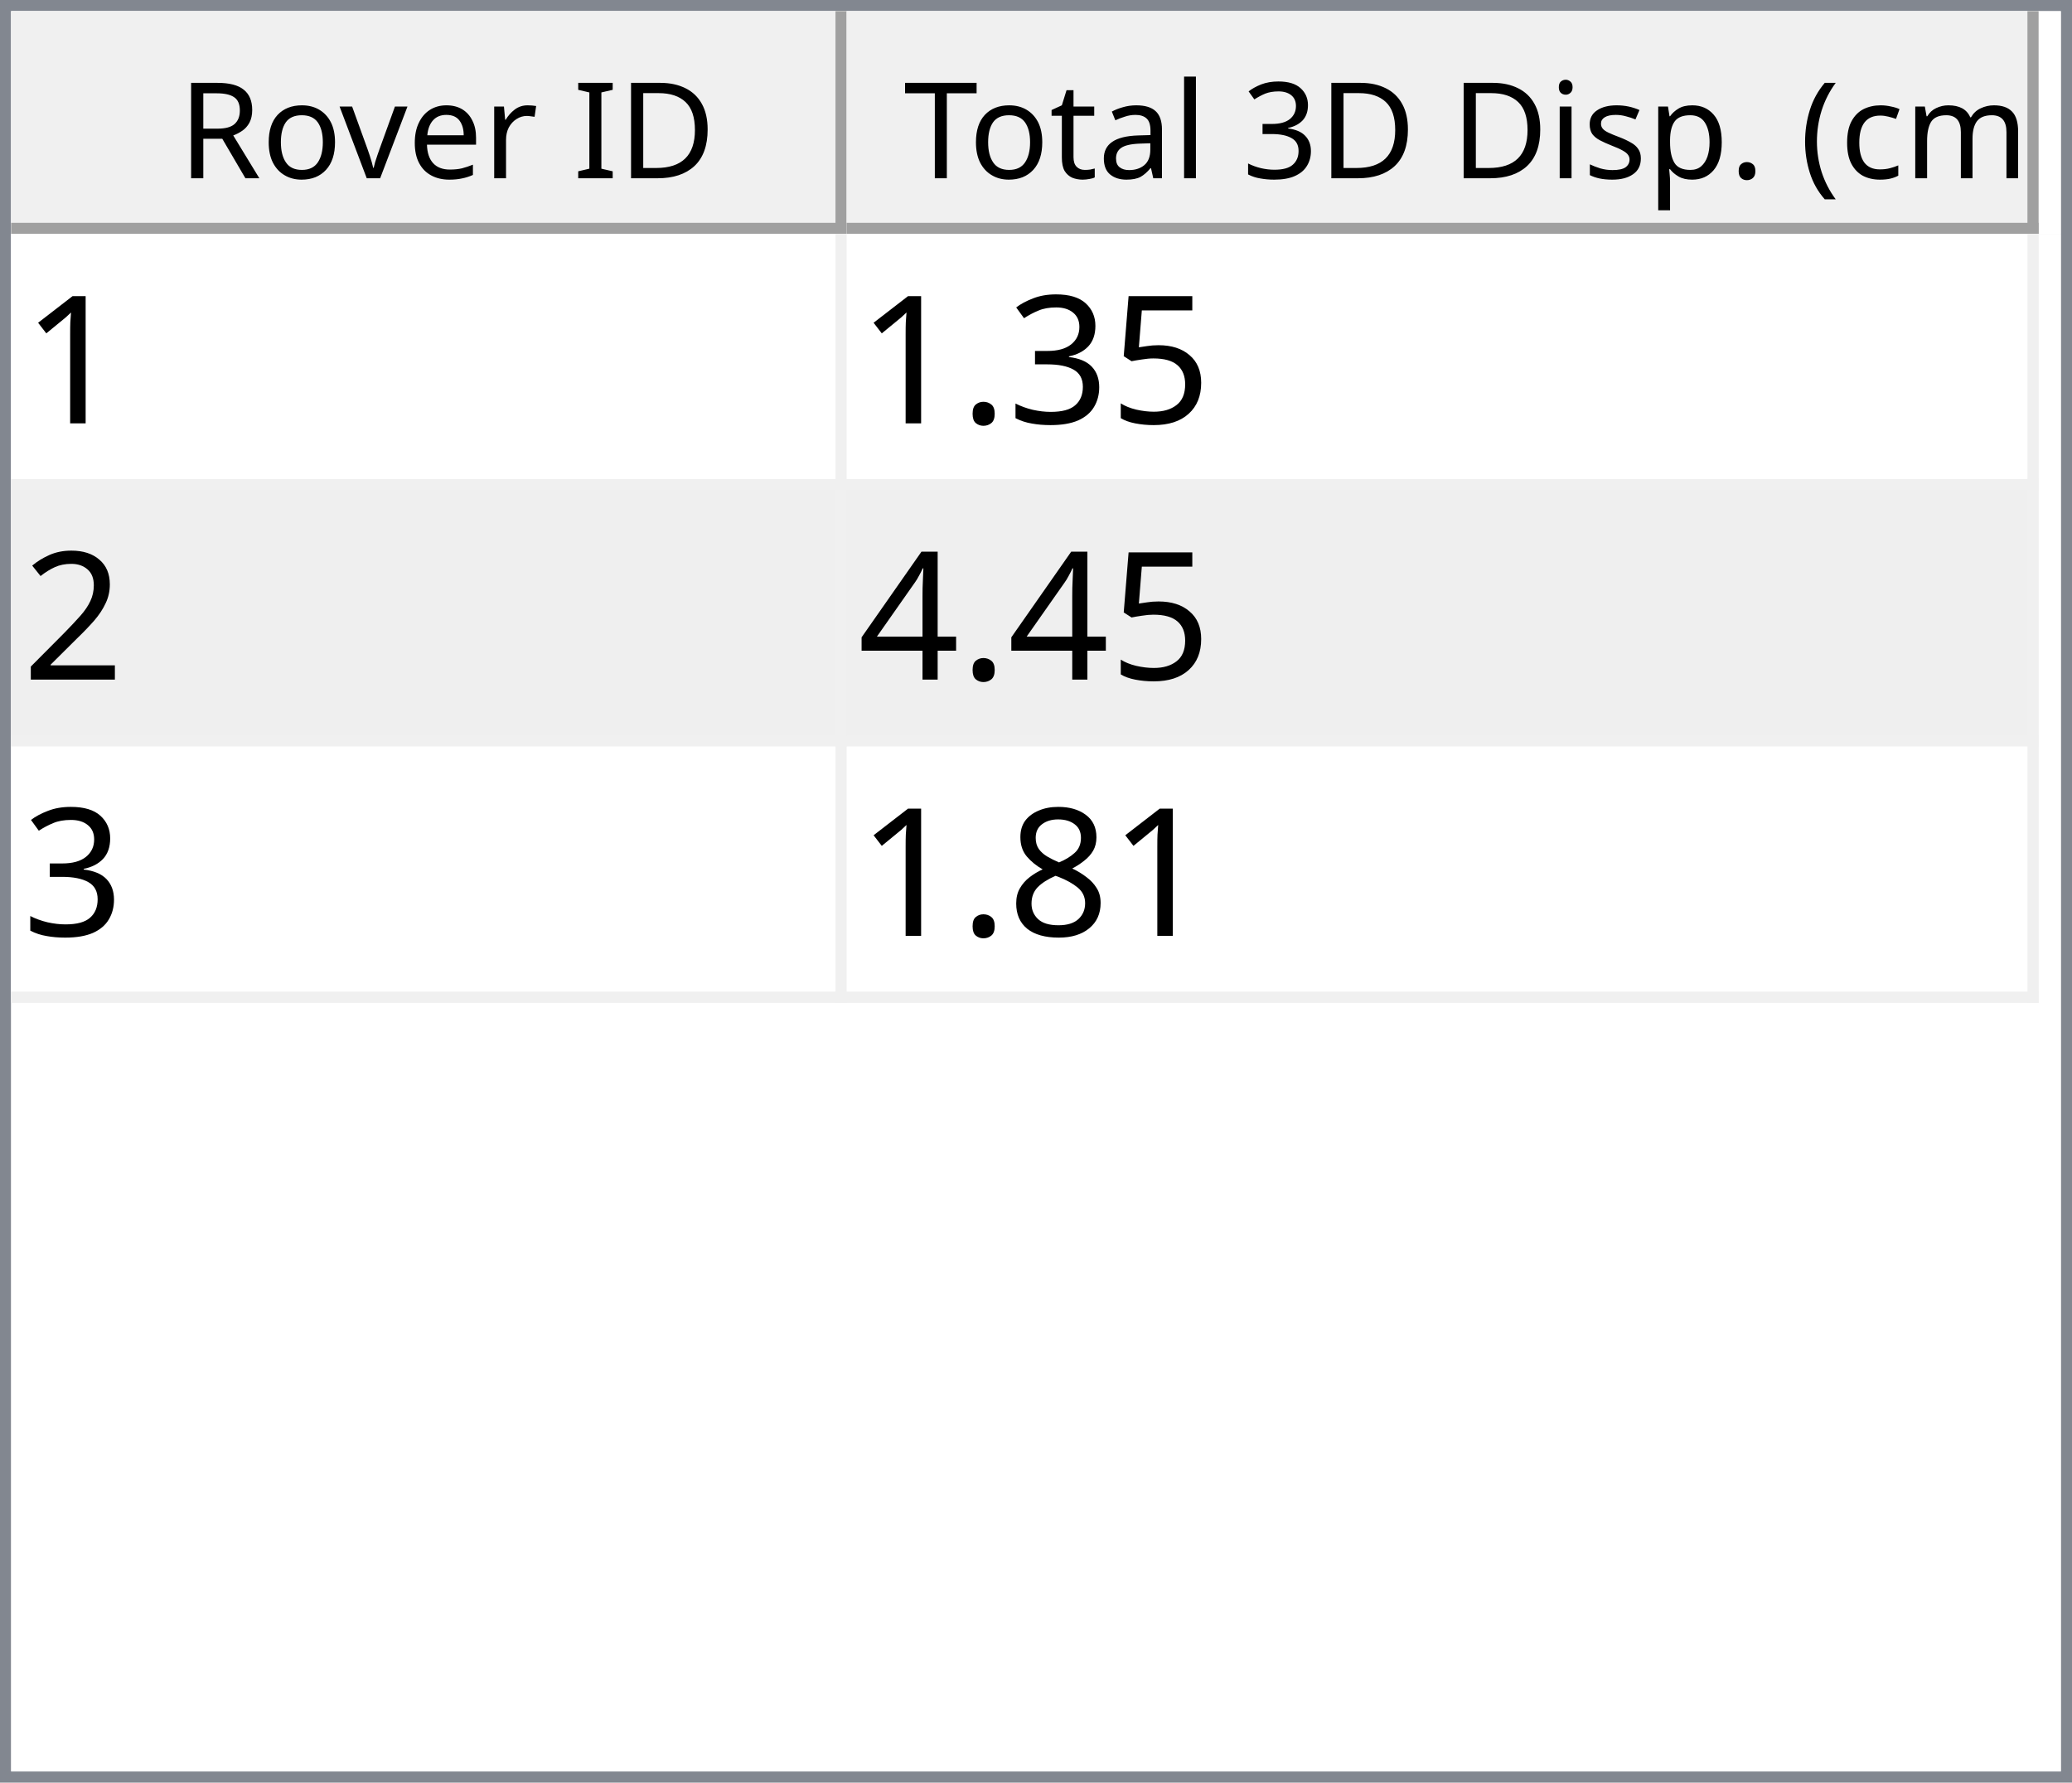
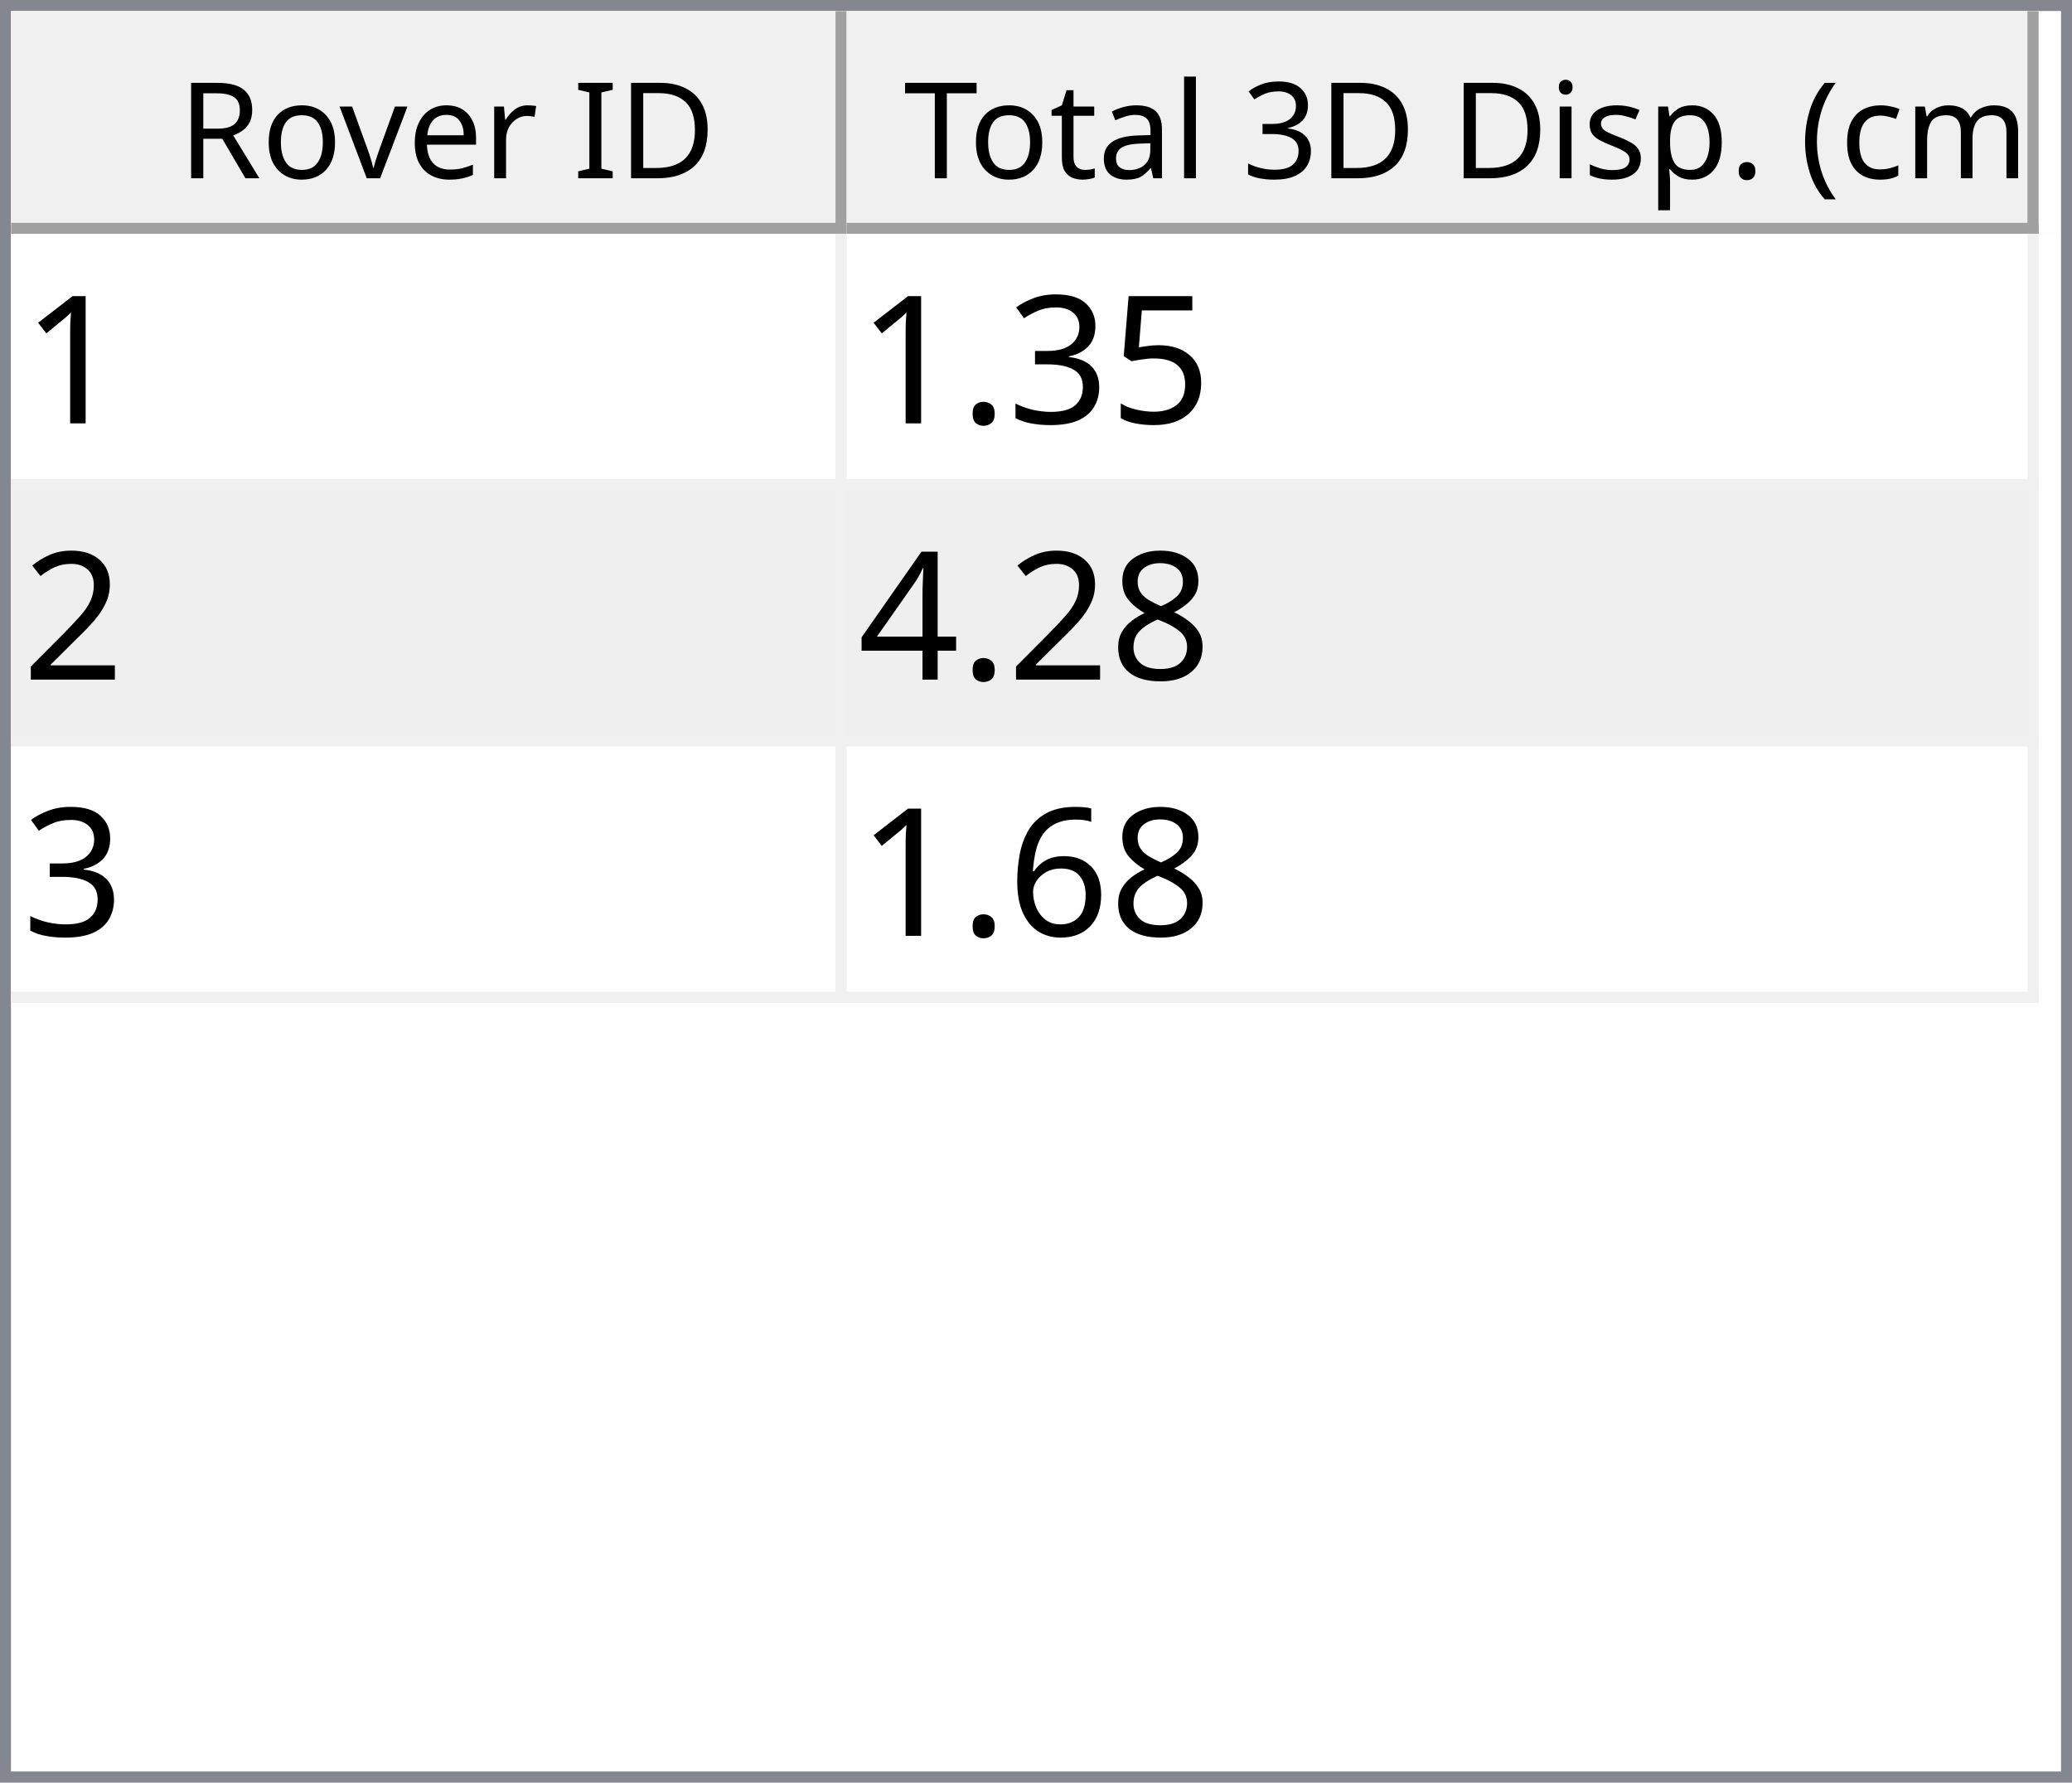
<svg xmlns="http://www.w3.org/2000/svg" style="fill-opacity:1; color-rendering:auto; color-interpolation:auto; text-rendering:auto; stroke:black; stroke-linecap:square; stroke-miterlimit:10; shape-rendering:auto; stroke-opacity:1; fill:black; stroke-dasharray:none; font-weight:normal; stroke-width:1; font-family:'Dialog'; font-style:normal; stroke-linejoin:miter; font-size:12px; stroke-dashoffset:0; image-rendering:auto;" width="186" height="160">
  <defs id="genericDefs" />
  <g>
    <defs id="defs1">
      <clipPath clipPathUnits="userSpaceOnUse" id="clipPath1">
        <path d="M0 0 L186 0 L186 160 L0 160 L0 0 Z" />
      </clipPath>
      <clipPath clipPathUnits="userSpaceOnUse" id="clipPath2">
        <path d="M0 0 L0 160 L186 160 L186 0 Z" />
      </clipPath>
      <clipPath clipPathUnits="userSpaceOnUse" id="clipPath3">
        <path d="M0 0 L0 20 L184 20 L184 0 Z" />
      </clipPath>
      <clipPath clipPathUnits="userSpaceOnUse" id="clipPath4">
        <path d="M0 0 L0 20 L75 20 L75 0 Z" />
      </clipPath>
      <clipPath clipPathUnits="userSpaceOnUse" id="clipPath5">
        <path d="M1 1 L1 19 L74 19 L74 1 Z" />
      </clipPath>
      <clipPath clipPathUnits="userSpaceOnUse" id="clipPath6">
        <path d="M0 0 L0 18 L73 18 L73 0 Z" />
      </clipPath>
      <clipPath clipPathUnits="userSpaceOnUse" id="clipPath7">
        <path d="M-0.5 -0.5 L-0.5 19.5 L74.5 19.5 L74.5 -0.5 Z" />
      </clipPath>
      <clipPath clipPathUnits="userSpaceOnUse" id="clipPath8">
        <path d="M0 0 L0 20 L107 20 L107 0 Z" />
      </clipPath>
      <clipPath clipPathUnits="userSpaceOnUse" id="clipPath9">
        <path d="M1 1 L1 19 L106 19 L106 1 Z" />
      </clipPath>
      <clipPath clipPathUnits="userSpaceOnUse" id="clipPath10">
        <path d="M0 0 L0 18 L105 18 L105 0 Z" />
      </clipPath>
      <clipPath clipPathUnits="userSpaceOnUse" id="clipPath11">
        <path d="M-0.5 -0.5 L-0.5 19.5 L106.5 19.5 L106.5 -0.5 Z" />
      </clipPath>
      <clipPath clipPathUnits="userSpaceOnUse" id="clipPath12">
        <path d="M0 0 L0 138 L184 138 L184 0 Z" />
      </clipPath>
      <clipPath clipPathUnits="userSpaceOnUse" id="clipPath13">
        <path d="M0 0 L0 69 L182 69 L182 0 Z" />
      </clipPath>
      <clipPath clipPathUnits="userSpaceOnUse" id="clipPath14">
        <path d="M-0.5 -0.5 L-0.5 68.5 L181.5 68.5 L181.5 -0.5 Z" />
      </clipPath>
      <clipPath clipPathUnits="userSpaceOnUse" id="clipPath15">
        <path d="M0 0 L0 22 L74 22 L74 0 Z" />
      </clipPath>
      <clipPath clipPathUnits="userSpaceOnUse" id="clipPath16">
        <path d="M0 0 L0 22 L106 22 L106 0 Z" />
      </clipPath>
      <font horiz-adv-x="64.551" id="font1">
        <font-face ascent="107.91" descent="25.098" units-per-em="100" style="font-style:normal; font-family:Segoe UI; font-weight:normal;" />
        <missing-glyph horiz-adv-x="64.551" d="M8.109 0 L8.109 68.266 L56.453 68.266 L56.453 0 L8.109 0 ZM15.328 7.234 L49.219 7.234 L49.219 61.031 L15.328 61.031 L15.328 7.234 Z" />
        <glyph unicode="D" horiz-adv-x="70.117" d="M9.188 0 L9.188 70.016 L28.516 70.016 Q65.531 70.016 65.531 35.891 Q65.531 19.672 55.25 9.836 Q44.969 0 27.734 0 L9.188 0 ZM17.391 62.594 L17.391 7.422 L27.828 7.422 Q41.609 7.422 49.273 14.797 Q56.938 22.172 56.938 35.688 Q56.938 62.594 28.328 62.594 L17.391 62.594 Z" />
        <glyph unicode="I" horiz-adv-x="26.611" d="M17.391 0 L9.188 0 L9.188 70.016 L17.391 70.016 L17.391 0 Z" />
        <glyph unicode=" " horiz-adv-x="27.393" d="" />
        <glyph unicode="r" horiz-adv-x="34.766" d="M34.188 41.891 Q32.078 43.5 28.125 43.5 Q23 43.5 19.555 38.672 Q16.109 33.844 16.109 25.484 L16.109 0 L8.109 0 L8.109 50 L16.109 50 L16.109 39.703 L16.312 39.703 Q18.016 44.969 21.531 47.922 Q25.047 50.875 29.391 50.875 Q32.516 50.875 34.188 50.203 L34.188 41.891 Z" />
        <glyph unicode="e" horiz-adv-x="52.295" d="M48.297 23 L12.984 23 Q13.188 14.656 17.484 10.109 Q21.781 5.562 29.297 5.562 Q37.75 5.562 44.828 11.141 L44.828 3.609 Q38.234 -1.172 27.391 -1.172 Q16.797 -1.172 10.742 5.641 Q4.688 12.453 4.688 24.812 Q4.688 36.469 11.305 43.82 Q17.922 51.172 27.734 51.172 Q37.547 51.172 42.922 44.828 Q48.297 38.484 48.297 27.203 L48.297 23 ZM40.094 29.781 Q40.047 36.719 36.75 40.578 Q33.453 44.438 27.594 44.438 Q21.922 44.438 17.969 40.383 Q14.016 36.328 13.094 29.781 L40.094 29.781 Z" />
        <glyph unicode="v" horiz-adv-x="47.9" d="M47.406 50 L27.484 0 L19.625 0 L0.688 50 L9.469 50 L22.172 13.672 Q23.578 9.672 23.922 6.688 L24.125 6.688 Q24.609 10.453 25.688 13.484 L38.969 50 L47.406 50 Z" />
        <glyph unicode="o" horiz-adv-x="58.594" d="M29 -1.172 Q17.922 -1.172 11.305 5.836 Q4.688 12.844 4.688 24.422 Q4.688 37.016 11.57 44.094 Q18.453 51.172 30.172 51.172 Q41.359 51.172 47.633 44.289 Q53.906 37.406 53.906 25.203 Q53.906 13.234 47.141 6.031 Q40.375 -1.172 29 -1.172 ZM29.594 44.438 Q21.875 44.438 17.383 39.188 Q12.891 33.938 12.891 24.703 Q12.891 15.828 17.43 10.695 Q21.969 5.562 29.594 5.562 Q37.359 5.562 41.531 10.594 Q45.703 15.625 45.703 24.906 Q45.703 34.281 41.531 39.359 Q37.359 44.438 29.594 44.438 Z" />
        <glyph unicode="R" horiz-adv-x="59.814" d="M59.375 0 L49.609 0 L37.891 19.625 Q36.281 22.359 34.766 24.289 Q33.25 26.219 31.664 27.438 Q30.078 28.656 28.25 29.219 Q26.422 29.781 24.125 29.781 L17.391 29.781 L17.391 0 L9.188 0 L9.188 70.016 L30.078 70.016 Q34.672 70.016 38.555 68.867 Q42.438 67.719 45.289 65.375 Q48.141 63.031 49.758 59.547 Q51.375 56.062 51.375 51.375 Q51.375 47.703 50.273 44.656 Q49.172 41.609 47.148 39.211 Q45.125 36.812 42.266 35.133 Q39.406 33.453 35.844 32.516 L35.844 32.328 Q37.594 31.547 38.891 30.547 Q40.188 29.547 41.359 28.18 Q42.531 26.812 43.68 25.078 Q44.828 23.344 46.234 21.047 L59.375 0 ZM17.391 62.594 L17.391 37.203 L28.516 37.203 Q31.594 37.203 34.203 38.133 Q36.812 39.062 38.719 40.797 Q40.625 42.531 41.703 45.047 Q42.781 47.562 42.781 50.688 Q42.781 56.297 39.141 59.445 Q35.5 62.594 28.609 62.594 L17.391 62.594 Z" />
        <glyph unicode=")" horiz-adv-x="30.176" d="M8.297 -15.922 L1.172 -15.922 Q16.406 2.344 16.406 26.812 Q16.406 51.469 1.078 70.016 L8.297 70.016 Q23.531 52.156 23.531 26.703 Q23.531 1.375 8.297 -15.922 Z" />
        <glyph unicode="m" horiz-adv-x="86.133" d="M79.109 0 L71.094 0 L71.094 28.719 Q71.094 37.016 68.531 40.727 Q65.969 44.438 59.906 44.438 Q54.781 44.438 51.195 39.75 Q47.609 35.062 47.609 28.516 L47.609 0 L39.594 0 L39.594 29.688 Q39.594 44.438 28.219 44.438 Q22.953 44.438 19.531 40.016 Q16.109 35.594 16.109 28.516 L16.109 0 L8.109 0 L8.109 50 L16.109 50 L16.109 42.094 L16.312 42.094 Q21.625 51.172 31.844 51.172 Q36.969 51.172 40.773 48.312 Q44.578 45.453 46 40.828 Q51.562 51.172 62.594 51.172 Q79.109 51.172 79.109 30.812 L79.109 0 Z" />
        <glyph unicode="c" horiz-adv-x="46.191" d="M42.188 2.297 Q36.422 -1.172 28.516 -1.172 Q17.828 -1.172 11.258 5.789 Q4.688 12.75 4.688 23.828 Q4.688 36.188 11.766 43.68 Q18.844 51.172 30.672 51.172 Q37.25 51.172 42.281 48.734 L42.281 40.531 Q36.719 44.438 30.375 44.438 Q22.703 44.438 17.797 38.945 Q12.891 33.453 12.891 24.516 Q12.891 15.719 17.508 10.641 Q22.125 5.562 29.891 5.562 Q36.422 5.562 42.188 9.906 L42.188 2.297 Z" />
        <glyph unicode="(" horiz-adv-x="30.176" d="M29.109 -15.922 L21.969 -15.922 Q6.844 1.375 6.844 26.703 Q6.844 52.156 21.969 70.016 L29.203 70.016 Q13.875 51.469 13.875 26.812 Q13.875 2.344 29.109 -15.922 Z" />
        <glyph unicode="." horiz-adv-x="21.68" d="M10.891 -1.078 Q8.641 -1.078 7.055 0.539 Q5.469 2.156 5.469 4.391 Q5.469 6.641 7.055 8.273 Q8.641 9.906 10.891 9.906 Q13.188 9.906 14.797 8.273 Q16.406 6.641 16.406 4.391 Q16.406 2.156 14.797 0.539 Q13.188 -1.078 10.891 -1.078 Z" />
        <glyph unicode="p" horiz-adv-x="58.789" d="M16.312 7.234 L16.109 7.234 L16.109 -23 L8.109 -23 L8.109 50 L16.109 50 L16.109 41.219 L16.312 41.219 Q22.219 51.172 33.594 51.172 Q43.266 51.172 48.688 44.461 Q54.109 37.75 54.109 26.469 Q54.109 13.922 48 6.375 Q41.891 -1.172 31.297 -1.172 Q21.578 -1.172 16.312 7.234 ZM16.109 27.391 L16.109 20.406 Q16.109 14.203 20.141 9.883 Q24.172 5.562 30.375 5.562 Q37.641 5.562 41.773 11.133 Q45.906 16.703 45.906 26.609 Q45.906 34.969 42.047 39.703 Q38.188 44.438 31.594 44.438 Q24.609 44.438 20.359 39.578 Q16.109 34.719 16.109 27.391 Z" />
        <glyph unicode="s" horiz-adv-x="42.432" d="M5.078 1.812 L5.078 10.406 Q11.625 5.562 19.484 5.562 Q30.031 5.562 30.031 12.594 Q30.031 14.594 29.125 15.992 Q28.219 17.391 26.68 18.461 Q25.141 19.531 23.07 20.383 Q21 21.234 18.609 22.172 Q15.281 23.484 12.766 24.828 Q10.25 26.172 8.57 27.859 Q6.891 29.547 6.031 31.695 Q5.172 33.844 5.172 36.719 Q5.172 40.234 6.789 42.945 Q8.406 45.656 11.086 47.484 Q13.766 49.312 17.211 50.242 Q20.656 51.172 24.312 51.172 Q30.812 51.172 35.938 48.922 L35.938 40.828 Q30.422 44.438 23.25 44.438 Q21 44.438 19.195 43.922 Q17.391 43.406 16.094 42.477 Q14.797 41.547 14.086 40.258 Q13.375 38.969 13.375 37.406 Q13.375 35.453 14.086 34.133 Q14.797 32.812 16.164 31.789 Q17.531 30.766 19.484 29.938 Q21.438 29.109 23.922 28.125 Q27.25 26.859 29.883 25.516 Q32.516 24.172 34.375 22.484 Q36.234 20.797 37.234 18.602 Q38.234 16.406 38.234 13.375 Q38.234 9.672 36.602 6.938 Q34.969 4.203 32.234 2.398 Q29.5 0.594 25.93 -0.289 Q22.359 -1.172 18.453 -1.172 Q10.75 -1.172 5.078 1.812 Z" />
        <glyph unicode="i" horiz-adv-x="24.219" d="M12.203 62.703 Q10.062 62.703 8.547 64.164 Q7.031 65.625 7.031 67.875 Q7.031 70.125 8.547 71.609 Q10.062 73.094 12.203 73.094 Q14.406 73.094 15.945 71.609 Q17.484 70.125 17.484 67.875 Q17.484 65.719 15.945 64.211 Q14.406 62.703 12.203 62.703 ZM16.109 0 L8.109 0 L8.109 50 L16.109 50 L16.109 0 Z" />
        <glyph unicode="3" horiz-adv-x="53.906" d="M46.531 19.828 Q46.531 15.094 44.75 11.211 Q42.969 7.328 39.719 4.57 Q36.469 1.812 31.93 0.297 Q27.391 -1.219 21.922 -1.219 Q11.922 -1.219 6 2.594 L6 11.188 Q13.094 5.609 22.219 5.609 Q25.875 5.609 28.828 6.539 Q31.781 7.469 33.906 9.227 Q36.031 10.984 37.18 13.477 Q38.328 15.969 38.328 19.094 Q38.328 32.812 18.797 32.812 L12.984 32.812 L12.984 39.594 L18.5 39.594 Q35.797 39.594 35.797 52.484 Q35.797 64.406 22.609 64.406 Q15.188 64.406 8.688 59.422 L8.688 67.188 Q15.375 71.188 24.609 71.188 Q29 71.188 32.57 69.969 Q36.141 68.75 38.68 66.555 Q41.219 64.359 42.609 61.281 Q44 58.203 44 54.5 Q44 40.672 30.031 36.719 L30.031 36.531 Q33.594 36.141 36.625 34.797 Q39.656 33.453 41.852 31.305 Q44.047 29.156 45.289 26.25 Q46.531 23.344 46.531 19.828 Z" />
        <glyph unicode="l" horiz-adv-x="24.219" d="M16.109 0 L8.109 0 L8.109 74.031 L16.109 74.031 L16.109 0 Z" />
        <glyph unicode="a" horiz-adv-x="50.879" d="M43.891 0 L35.891 0 L35.891 7.812 L35.688 7.812 Q30.469 -1.172 20.312 -1.172 Q12.844 -1.172 8.617 2.781 Q4.391 6.734 4.391 13.281 Q4.391 27.297 20.906 29.594 L35.891 31.688 Q35.891 44.438 25.594 44.438 Q16.547 44.438 9.281 38.281 L9.281 46.484 Q16.656 51.172 26.266 51.172 Q43.891 51.172 43.891 32.516 L43.891 0 ZM35.891 25.297 L23.828 23.641 Q18.266 22.859 15.43 20.875 Q12.594 18.891 12.594 13.875 Q12.594 10.203 15.211 7.883 Q17.828 5.562 22.172 5.562 Q28.125 5.562 32.008 9.742 Q35.891 13.922 35.891 20.312 L35.891 25.297 Z" />
        <glyph unicode="t" horiz-adv-x="33.887" d="M31.297 0.484 Q28.469 -1.078 23.828 -1.078 Q10.688 -1.078 10.688 13.578 L10.688 43.172 L2.094 43.172 L2.094 50 L10.688 50 L10.688 62.203 L18.703 64.797 L18.703 50 L31.297 50 L31.297 43.172 L18.703 43.172 L18.703 14.984 Q18.703 9.969 20.414 7.82 Q22.125 5.672 26.078 5.672 Q29.109 5.672 31.297 7.328 L31.297 0.484 Z" />
        <glyph unicode="T" horiz-adv-x="52.393" d="M50.594 62.594 L30.375 62.594 L30.375 0 L22.172 0 L22.172 62.594 L2 62.594 L2 70.016 L50.594 70.016 L50.594 62.594 Z" />
      </font>
      <font horiz-adv-x="75.0" id="font2">
        <font-face ascent="100.537" descent="21.973" units-per-em="100" style="font-style:normal; font-family:sans-serif; font-weight:normal;" />
        <missing-glyph horiz-adv-x="75.0" d="M12.5 0 L12.5 62.5 L62.5 62.5 L62.5 0 L12.5 0 ZM14.062 1.562 L60.938 1.562 L60.938 60.938 L14.062 60.938 L14.062 1.562 Z" />
        <glyph unicode="1" horiz-adv-x="55.615" d="M37.25 0 L28.469 0 L28.469 56 Q25.297 52.984 20.141 49.953 Q14.984 46.922 10.891 45.406 L10.891 53.906 Q18.266 57.375 23.781 62.305 Q29.297 67.234 31.594 71.875 L37.25 71.875 L37.25 0 Z" />
        <glyph unicode="5" horiz-adv-x="55.615" d="M4.156 18.75 L13.375 19.531 Q14.406 12.797 18.141 9.398 Q21.875 6 27.156 6 Q33.5 6 37.891 10.789 Q42.281 15.578 42.281 23.484 Q42.281 31 38.062 35.352 Q33.844 39.703 27 39.703 Q22.75 39.703 19.336 37.773 Q15.922 35.844 13.969 32.766 L5.719 33.844 L12.641 70.609 L48.25 70.609 L48.25 62.203 L19.672 62.203 L15.828 42.969 Q22.266 47.469 29.344 47.469 Q38.719 47.469 45.164 40.969 Q51.609 34.469 51.609 24.266 Q51.609 14.547 45.953 7.469 Q39.062 -1.219 27.156 -1.219 Q17.391 -1.219 11.211 4.25 Q5.031 9.719 4.156 18.75 Z" />
        <glyph unicode="3" horiz-adv-x="55.615" d="M4.203 18.891 L12.984 20.062 Q14.5 12.594 18.141 9.297 Q21.781 6 27 6 Q33.203 6 37.477 10.297 Q41.75 14.594 41.75 20.953 Q41.75 27 37.797 30.93 Q33.844 34.859 27.734 34.859 Q25.25 34.859 21.531 33.891 L22.516 41.609 Q23.391 41.5 23.922 41.5 Q29.547 41.5 34.039 44.43 Q38.531 47.359 38.531 53.469 Q38.531 58.297 35.258 61.477 Q31.984 64.656 26.812 64.656 Q21.688 64.656 18.266 61.43 Q14.844 58.203 13.875 51.766 L5.078 53.328 Q6.688 62.156 12.398 67.016 Q18.109 71.875 26.609 71.875 Q32.469 71.875 37.398 69.359 Q42.328 66.844 44.945 62.5 Q47.562 58.156 47.562 53.266 Q47.562 48.641 45.07 44.828 Q42.578 41.016 37.703 38.766 Q44.047 37.312 47.562 32.695 Q51.078 28.078 51.078 21.141 Q51.078 11.766 44.242 5.25 Q37.406 -1.266 26.953 -1.266 Q17.531 -1.266 11.305 4.352 Q5.078 9.969 4.203 18.891 Z" />
        <glyph unicode="." horiz-adv-x="27.783" d="M9.078 0 L9.078 10.016 L19.094 10.016 L19.094 0 L9.078 0 Z" />
        <glyph unicode="2" horiz-adv-x="55.615" d="M50.344 8.453 L50.344 0 L3.031 0 Q2.938 3.172 4.047 6.109 Q5.859 10.938 9.836 15.625 Q13.812 20.312 21.344 26.469 Q33.016 36.031 37.117 41.625 Q41.219 47.219 41.219 52.203 Q41.219 57.422 37.477 61.008 Q33.734 64.594 27.734 64.594 Q21.391 64.594 17.578 60.789 Q13.766 56.984 13.719 50.25 L4.688 51.172 Q5.609 61.281 11.664 66.578 Q17.719 71.875 27.938 71.875 Q38.234 71.875 44.242 66.164 Q50.25 60.453 50.25 52 Q50.25 47.703 48.492 43.555 Q46.734 39.406 42.656 34.812 Q38.578 30.219 29.109 22.219 Q21.188 15.578 18.945 13.211 Q16.703 10.844 15.234 8.453 L50.344 8.453 Z" />
+         <glyph unicode="8" horiz-adv-x="55.615" d="M17.672 38.812 Q12.203 40.828 9.57 44.539 Q6.938 48.25 6.938 53.422 Q6.938 61.234 12.555 66.555 Q18.172 71.875 27.484 71.875 Q36.859 71.875 42.578 66.43 Q48.297 60.984 48.297 53.172 Q48.297 48.188 45.68 44.508 Q43.062 40.828 37.75 38.812 Q44.344 36.672 47.781 31.883 Q51.219 27.094 51.219 20.453 Q51.219 11.281 44.727 5.031 Q38.234 -1.219 27.641 -1.219 Q17.047 -1.219 10.547 5.055 Q4.047 11.328 4.047 20.703 Q4.047 27.688 7.594 32.398 Q11.141 37.109 17.672 38.812 ZM15.922 53.719 Q15.922 48.641 19.195 45.414 Q22.469 42.188 27.688 42.188 Q32.766 42.188 36.016 45.383 Q39.266 48.578 39.266 53.219 Q39.266 58.062 35.914 61.359 Q32.562 64.656 27.594 64.656 Q22.562 64.656 19.242 61.43 Q15.922 58.203 15.922 53.719 ZM13.094 20.656 Q13.094 16.891 14.875 13.375 Q16.656 9.859 20.172 7.93 Q23.688 6 27.734 6 Q34.031 6 38.133 10.055 Q42.234 14.109 42.234 20.359 Q42.234 26.703 38.016 30.859 Q33.797 35.016 27.438 35.016 Q21.234 35.016 17.164 30.914 Q13.094 26.812 13.094 20.656 Z" />
        <glyph unicode="4" horiz-adv-x="55.615" d="M32.328 0 L32.328 17.141 L1.266 17.141 L1.266 25.203 L33.938 71.578 L41.109 71.578 L41.109 25.203 L50.781 25.203 L50.781 17.141 L41.109 17.141 L41.109 0 L32.328 0 ZM32.328 25.203 L32.328 57.469 L9.906 25.203 L32.328 25.203 Z" />
-         <glyph unicode="8" horiz-adv-x="55.615" d="M17.672 38.812 Q12.203 40.828 9.57 44.539 Q6.938 48.25 6.938 53.422 Q6.938 61.234 12.555 66.555 Q18.172 71.875 27.484 71.875 Q36.859 71.875 42.578 66.43 Q48.297 60.984 48.297 53.172 Q48.297 48.188 45.68 44.508 Q43.062 40.828 37.75 38.812 Q44.344 36.672 47.781 31.883 Q51.219 27.094 51.219 20.453 Q51.219 11.281 44.727 5.031 Q38.234 -1.219 27.641 -1.219 Q17.047 -1.219 10.547 5.055 Q4.047 11.328 4.047 20.703 Q4.047 27.688 7.594 32.398 Q11.141 37.109 17.672 38.812 ZM15.922 53.719 Q15.922 48.641 19.195 45.414 Q22.469 42.188 27.688 42.188 Q32.766 42.188 36.016 45.383 Q39.266 48.578 39.266 53.219 Q39.266 58.062 35.914 61.359 Q32.562 64.656 27.594 64.656 Q22.562 64.656 19.242 61.43 Q15.922 58.203 15.922 53.719 ZM13.094 20.656 Q13.094 16.891 14.875 13.375 Q16.656 9.859 20.172 7.93 Q23.688 6 27.734 6 Q34.031 6 38.133 10.055 Q42.234 14.109 42.234 20.359 Q42.234 26.703 38.016 30.859 Q33.797 35.016 27.438 35.016 Q21.234 35.016 17.164 30.914 Q13.094 26.812 13.094 20.656 Z" />
+         <glyph unicode="6" horiz-adv-x="55.615" d="M49.75 54.047 L41.016 53.375 Q39.844 58.547 37.703 60.891 Q34.125 64.656 28.906 64.656 Q24.703 64.656 21.531 62.312 Q17.391 59.281 14.992 53.469 Q12.594 47.656 12.5 36.922 Q15.672 41.75 20.266 44.094 Q24.859 46.438 29.891 46.438 Q38.672 46.438 44.852 39.969 Q51.031 33.5 51.031 23.25 Q51.031 16.5 48.125 10.719 Q45.219 4.938 40.141 1.859 Q35.062 -1.219 28.609 -1.219 Q17.625 -1.219 10.695 6.859 Q3.766 14.938 3.766 33.5 Q3.766 54.25 11.422 63.672 Q18.109 71.875 29.438 71.875 Q37.891 71.875 43.289 67.141 Q48.688 62.406 49.75 54.047 ZM13.875 23.188 Q13.875 18.656 15.797 14.508 Q17.719 10.359 21.188 8.18 Q24.656 6 28.469 6 Q34.031 6 38.039 10.492 Q42.047 14.984 42.047 22.703 Q42.047 30.125 38.086 34.398 Q34.125 38.672 28.125 38.672 Q22.172 38.672 18.023 34.398 Q13.875 30.125 13.875 23.188 Z" />
      </font>
    </defs>
    <g style="fill:white; stroke:white;">
      <rect x="0" y="0" width="186" style="clip-path:url(#clipPath1); stroke:none;" height="160" />
    </g>
    <g style="fill:white; text-rendering:optimizeSpeed; color-rendering:optimizeSpeed; image-rendering:optimizeSpeed; shape-rendering:crispEdges; stroke:white; color-interpolation:sRGB;">
      <rect x="0" width="186" height="160" y="0" style="stroke:none;" />
      <path style="stroke:none;" d="M0 160 L186 160 L186 0 L0 0 Z" />
    </g>
    <g style="fill:rgb(240,240,240); font-family:'Segoe UI'; stroke:rgb(240,240,240);">
      <rect x="0" y="0" width="186" style="clip-path:url(#clipPath2); stroke:none;" height="160" />
    </g>
    <g style="fill:rgb(130,135,144); font-family:'Segoe UI'; stroke:rgb(130,135,144);">
      <path d="M0 0 L186 0 L186 160 L0 160 L0 0 ZM1 1 L185 1 L185 159 L1 159 L1 1 Z" style="fill-rule:evenodd; clip-path:url(#clipPath2); stroke:none;" />
    </g>
    <g style="fill:white; font-family:'Segoe UI'; stroke:white;" transform="translate(1,1)">
      <rect x="0" y="0" width="184" style="clip-path:url(#clipPath3); stroke:none;" height="20" />
    </g>
    <g style="fill:rgb(240,240,240); font-family:'Segoe UI'; stroke:rgb(240,240,240);" transform="translate(1,1)">
      <rect x="0" y="0" width="75" style="clip-path:url(#clipPath4); stroke:none;" height="20" />
    </g>
    <g style="font-family:'Segoe UI';" transform="translate(2,2)">
      <text x="14" xml:space="preserve" y="14" style="clip-path:url(#clipPath6); stroke:none;">Rover ID</text>
    </g>
    <g style="fill:rgb(160,160,160); font-family:'Segoe UI'; stroke:rgb(160,160,160); stroke-linejoin:bevel;" transform="translate(1.5,1.5)">
      <line x1="74" x2="74" y1="0" style="fill:none; clip-path:url(#clipPath7);" y2="19" />
    </g>
    <g style="fill:rgb(160,160,160); font-family:'Segoe UI'; stroke:rgb(160,160,160); stroke-linejoin:bevel;" transform="matrix(1,0,0,1,1,1) translate(0.5,0.5)">
      <line x1="0" x2="74" y1="19" style="fill:none; clip-path:url(#clipPath7);" y2="19" />
    </g>
    <g style="fill:rgb(240,240,240); font-family:'Segoe UI'; stroke:rgb(240,240,240);" transform="translate(76,1)">
      <rect x="0" y="0" width="107" style="clip-path:url(#clipPath8); stroke:none;" height="20" />
    </g>
    <g style="font-family:'Segoe UI';" transform="translate(77,2)">
      <text x="1" xml:space="preserve" y="14" style="clip-path:url(#clipPath10); stroke:none;"> Total 3D Disp. (cm)</text>
    </g>
    <g style="fill:rgb(160,160,160); font-family:'Segoe UI'; stroke:rgb(160,160,160); stroke-linejoin:bevel;" transform="translate(76.5,1.5)">
      <line x1="106" x2="106" y1="0" style="fill:none; clip-path:url(#clipPath11);" y2="19" />
    </g>
    <g style="fill:rgb(160,160,160); font-family:'Segoe UI'; stroke:rgb(160,160,160); stroke-linejoin:bevel;" transform="matrix(1,0,0,1,76,1) translate(0.5,0.5)">
      <line x1="0" x2="106" y1="19" style="fill:none; clip-path:url(#clipPath11);" y2="19" />
    </g>
    <g style="fill:white; font-family:'Segoe UI'; stroke:white;" transform="translate(1,21)">
      <rect x="0" y="0" width="184" style="clip-path:url(#clipPath12); stroke:none;" height="138" />
    </g>
    <g style="fill:rgb(240,240,240); font-size:16px; font-family:sans-serif; stroke:rgb(240,240,240);" transform="translate(1,21)">
      <rect x="0" y="0" width="182" style="clip-path:url(#clipPath13); stroke:none;" height="69" />
      <line transform="translate(0.5,0.5)" x1="0" x2="181" y1="22" style="clip-path:url(#clipPath14); fill:none; stroke-linejoin:bevel;" y2="22" />
    </g>
    <g transform="matrix(1,0,0,1,1,21) translate(0.5,0.5)" style="fill:rgb(240,240,240); font-size:16px; font-family:sans-serif; stroke:rgb(240,240,240); stroke-linejoin:bevel;">
      <line x1="0" x2="181" y1="45" style="fill:none; clip-path:url(#clipPath14);" y2="45" />
    </g>
    <g transform="matrix(1,0,0,1,1,21) translate(0.5,0.5)" style="fill:rgb(240,240,240); font-size:16px; font-family:sans-serif; stroke:rgb(240,240,240); stroke-linejoin:bevel;">
      <line x1="0" x2="181" y1="68" style="fill:none; clip-path:url(#clipPath14);" y2="68" />
    </g>
    <g transform="matrix(1,0,0,1,1,21) translate(0.5,0.5)" style="fill:rgb(240,240,240); font-size:16px; font-family:sans-serif; stroke:rgb(240,240,240); stroke-linejoin:bevel;">
      <line x1="74" x2="74" y1="0" style="fill:none; clip-path:url(#clipPath14);" y2="68" />
    </g>
    <g transform="matrix(1,0,0,1,1,21) translate(0.5,0.5)" style="fill:rgb(240,240,240); font-size:16px; font-family:sans-serif; stroke:rgb(240,240,240); stroke-linejoin:bevel;">
      <line x1="181" x2="181" y1="0" style="fill:none; clip-path:url(#clipPath14);" y2="68" />
    </g>
    <g style="fill:white; font-size:16px; font-family:sans-serif; stroke:white;" transform="matrix(1,0,0,1,1,21)">
      <rect x="0" y="0" width="74" style="clip-path:url(#clipPath15); stroke:none;" height="22" />
      <text x="1" y="17" style="fill:black; clip-path:url(#clipPath15); stroke:none;" xml:space="preserve">1</text>
    </g>
    <g style="fill:white; font-size:16px; font-family:sans-serif; stroke:white;" transform="matrix(1,0,0,1,1,21) translate(75,0)">
      <rect x="0" y="0" width="106" style="clip-path:url(#clipPath16); stroke:none;" height="22" />
      <text x="1" y="17" style="fill:black; clip-path:url(#clipPath16); stroke:none;" xml:space="preserve">1.35</text>
    </g>
    <g style="fill:rgb(239,239,239); font-size:16px; font-family:sans-serif; stroke:rgb(239,239,239);" transform="matrix(1,0,0,1,1,21) translate(0,23)">
      <rect x="0" y="0" width="74" style="clip-path:url(#clipPath15); stroke:none;" height="22" />
      <text x="1" y="17" style="fill:black; clip-path:url(#clipPath15); stroke:none;" xml:space="preserve">2</text>
    </g>
    <g style="fill:rgb(239,239,239); font-size:16px; font-family:sans-serif; stroke:rgb(239,239,239);" transform="matrix(1,0,0,1,1,21) translate(75,23)">
      <rect x="0" y="0" width="106" style="clip-path:url(#clipPath16); stroke:none;" height="22" />
-       <text x="1" y="17" style="fill:black; clip-path:url(#clipPath16); stroke:none;" xml:space="preserve">4.45</text>
+       <text x="1" y="17" style="fill:black; clip-path:url(#clipPath16); stroke:none;" xml:space="preserve">4.28</text>
    </g>
    <g style="fill:white; font-size:16px; font-family:sans-serif; stroke:white;" transform="matrix(1,0,0,1,1,21) translate(0,46)">
      <rect x="0" y="0" width="74" style="clip-path:url(#clipPath15); stroke:none;" height="22" />
      <text x="1" y="17" style="fill:black; clip-path:url(#clipPath15); stroke:none;" xml:space="preserve">3</text>
    </g>
    <g style="fill:white; font-size:16px; font-family:sans-serif; stroke:white;" transform="matrix(1,0,0,1,1,21) translate(75,46)">
      <rect x="0" y="0" width="106" style="clip-path:url(#clipPath16); stroke:none;" height="22" />
-       <text x="1" y="17" style="fill:black; clip-path:url(#clipPath16); stroke:none;" xml:space="preserve">1.81</text>
+       <text x="1" y="17" style="fill:black; clip-path:url(#clipPath16); stroke:none;" xml:space="preserve">1.68</text>
    </g>
  </g>
</svg>
